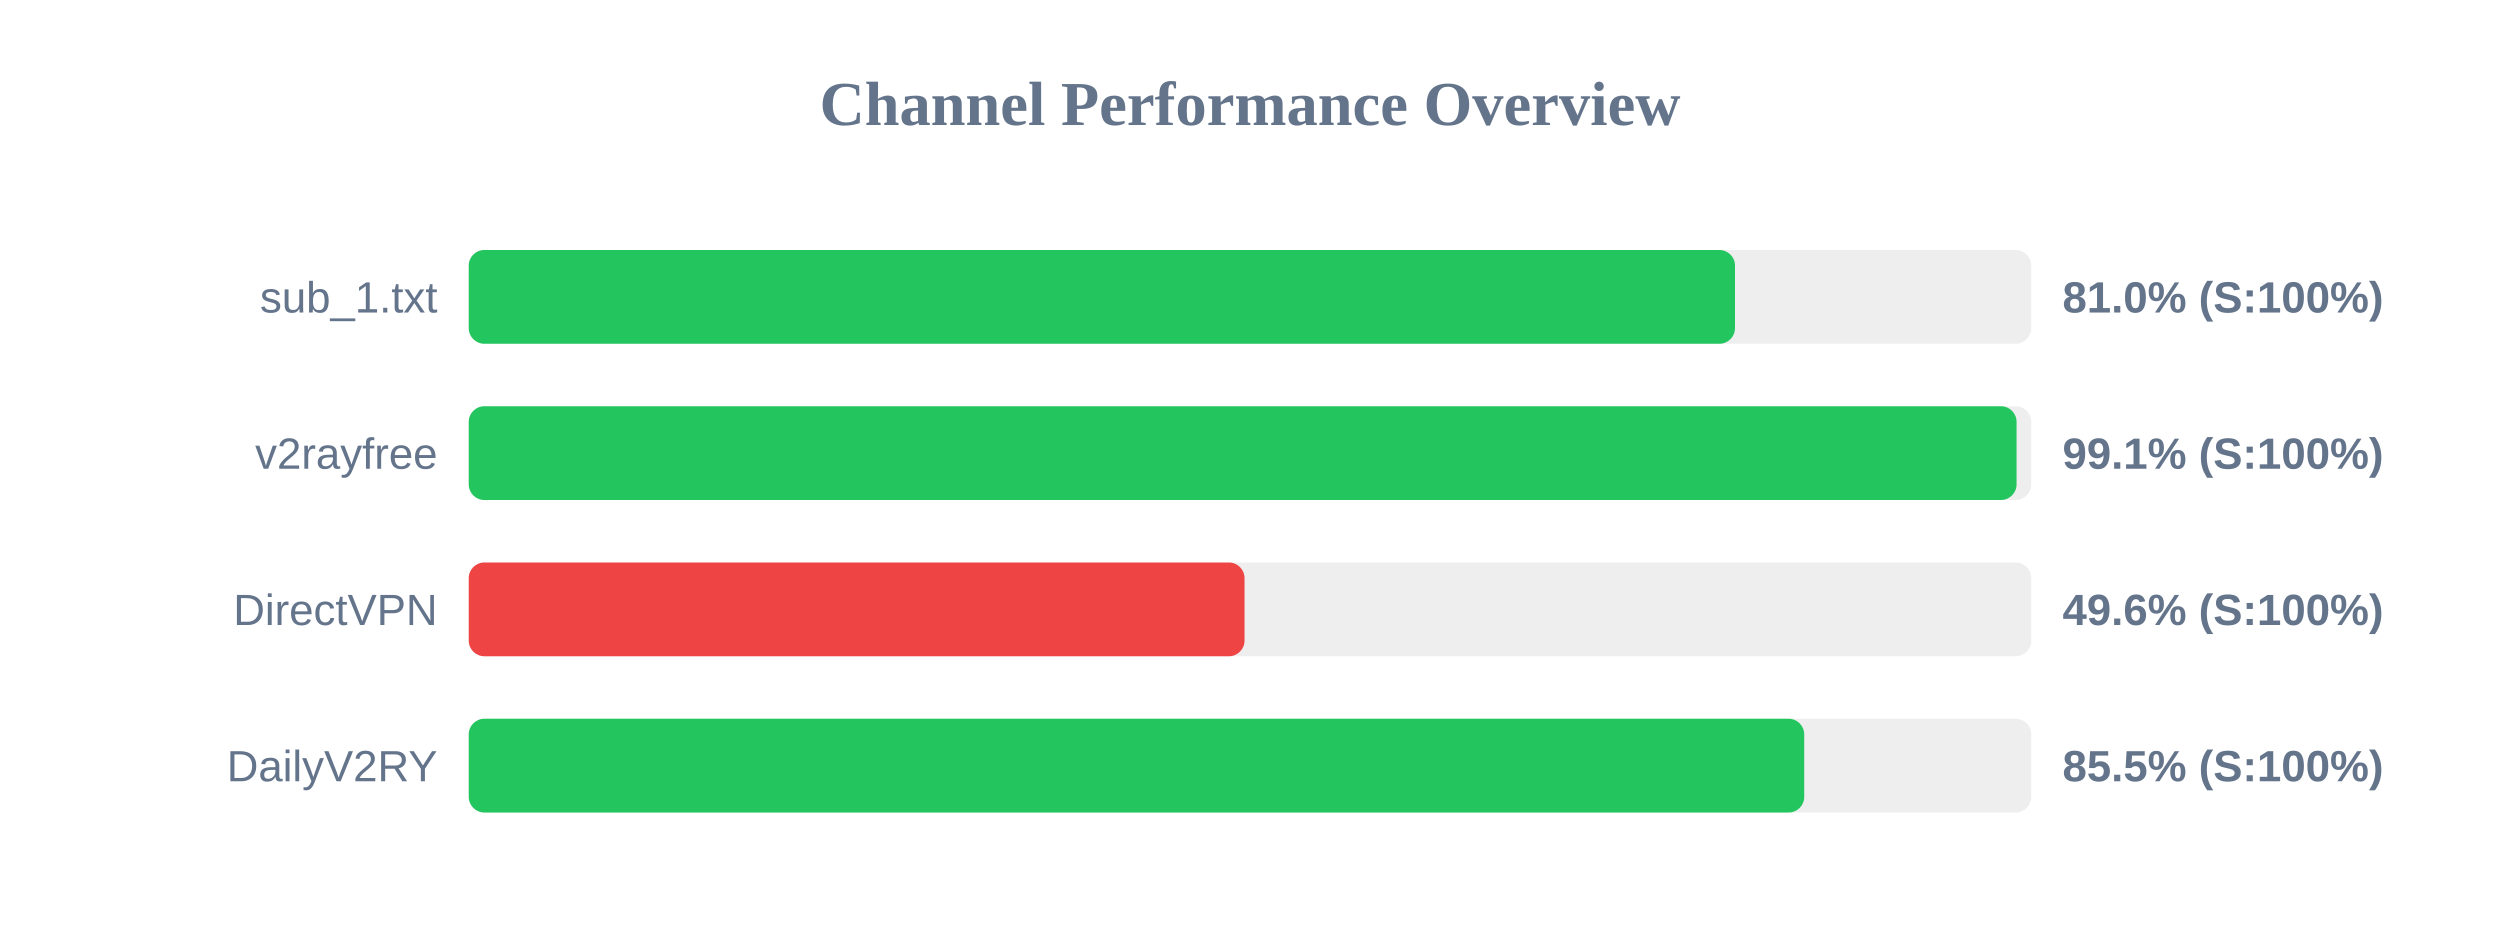
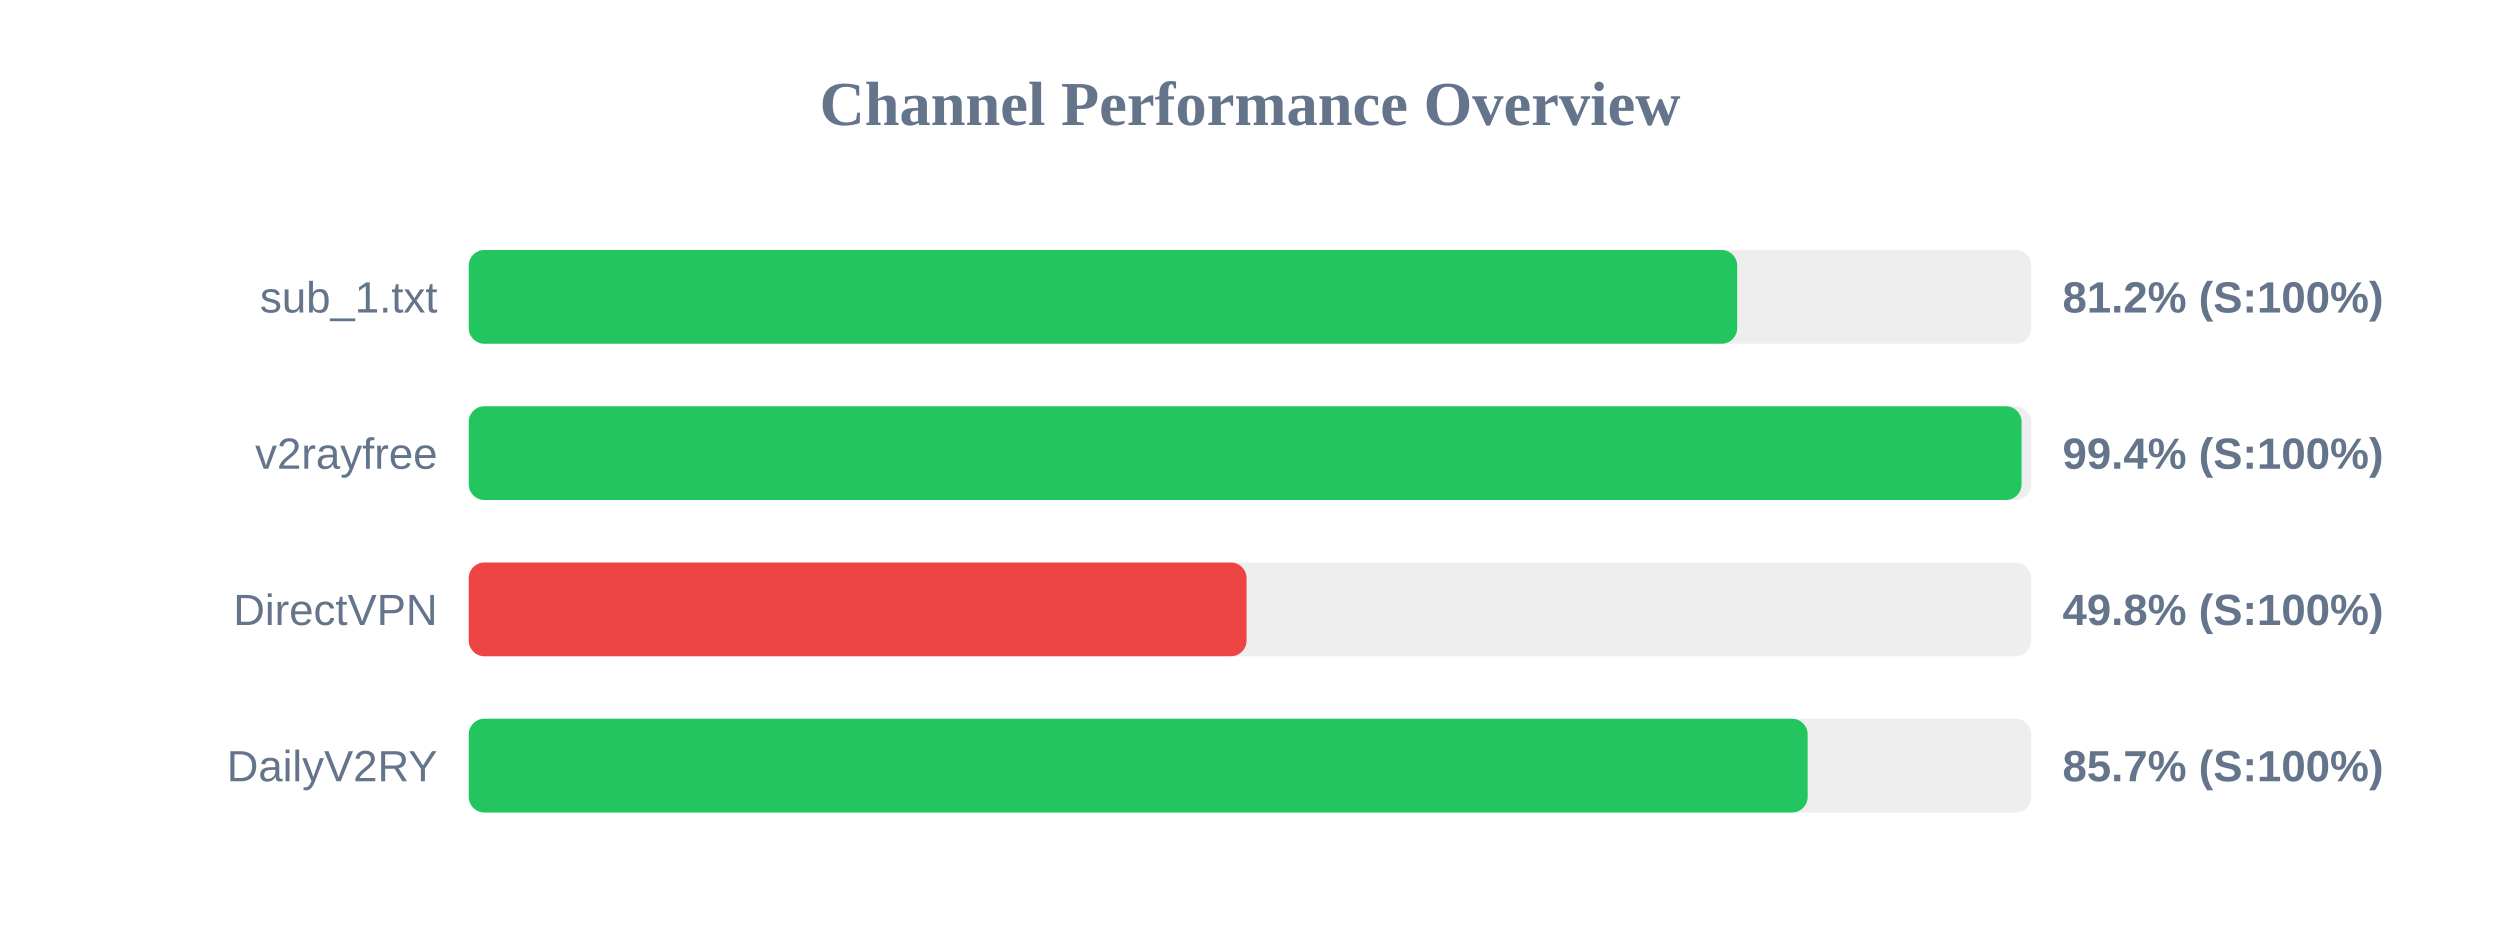
<svg xmlns="http://www.w3.org/2000/svg" width="800" height="300" version="1.1">
  <style>
        .row { font: 14px Arial; fill: #64748b; }
        .score { font: bold 14px Arial; fill: #64748b; }
    </style>
  <text x="400" y="40" text-anchor="middle" font-size="20px" font-weight="bold" fill="#64748b">Channel Performance Overview</text>
  <rect x="150" y="80" width="500" height="30" fill="#eee" rx="5" />
-   <rect x="150" y="80" width="405.2" height="30" fill="#22c55e" rx="5" />
+   <rect x="150" y="80" width="405.9" height="30" fill="#22c55e" rx="5" />
  <text x="140" y="100" text-anchor="end" class="row">sub_1.txt</text>
-   <text x="660" y="100" text-anchor="start" class="score">81.0% (S:100%)</text>
+   <text x="660" y="100" text-anchor="start" class="score">81.2% (S:100%)</text>
  <rect x="150" y="130" width="500" height="30" fill="#eee" rx="5" />
-   <rect x="150" y="130" width="495.3" height="30" fill="#22c55e" rx="5" />
+   <rect x="150" y="130" width="496.9" height="30" fill="#22c55e" rx="5" />
  <text x="140" y="150" text-anchor="end" class="row">v2rayfree</text>
-   <text x="660" y="150" text-anchor="start" class="score">99.1% (S:100%)</text>
+   <text x="660" y="150" text-anchor="start" class="score">99.4% (S:100%)</text>
  <rect x="150" y="180" width="500" height="30" fill="#eee" rx="5" />
-   <rect x="150" y="180" width="248.25" height="30" fill="#ef4444" rx="5" />
+   <rect x="150" y="180" width="248.9" height="30" fill="#ef4444" rx="5" />
  <text x="140" y="200" text-anchor="end" class="row">DirectVPN</text>
-   <text x="660" y="200" text-anchor="start" class="score">49.6% (S:100%)</text>
+   <text x="660" y="200" text-anchor="start" class="score">49.8% (S:100%)</text>
  <rect x="150" y="230" width="500" height="30" fill="#eee" rx="5" />
-   <rect x="150" y="230" width="427.35" height="30" fill="#22c55e" rx="5" />
+   <rect x="150" y="230" width="428.45" height="30" fill="#22c55e" rx="5" />
  <text x="140" y="250" text-anchor="end" class="row">DailyV2RY</text>
-   <text x="660" y="250" text-anchor="start" class="score">85.5% (S:100%)</text>
+   <text x="660" y="250" text-anchor="start" class="score">85.7% (S:100%)</text>
</svg>
